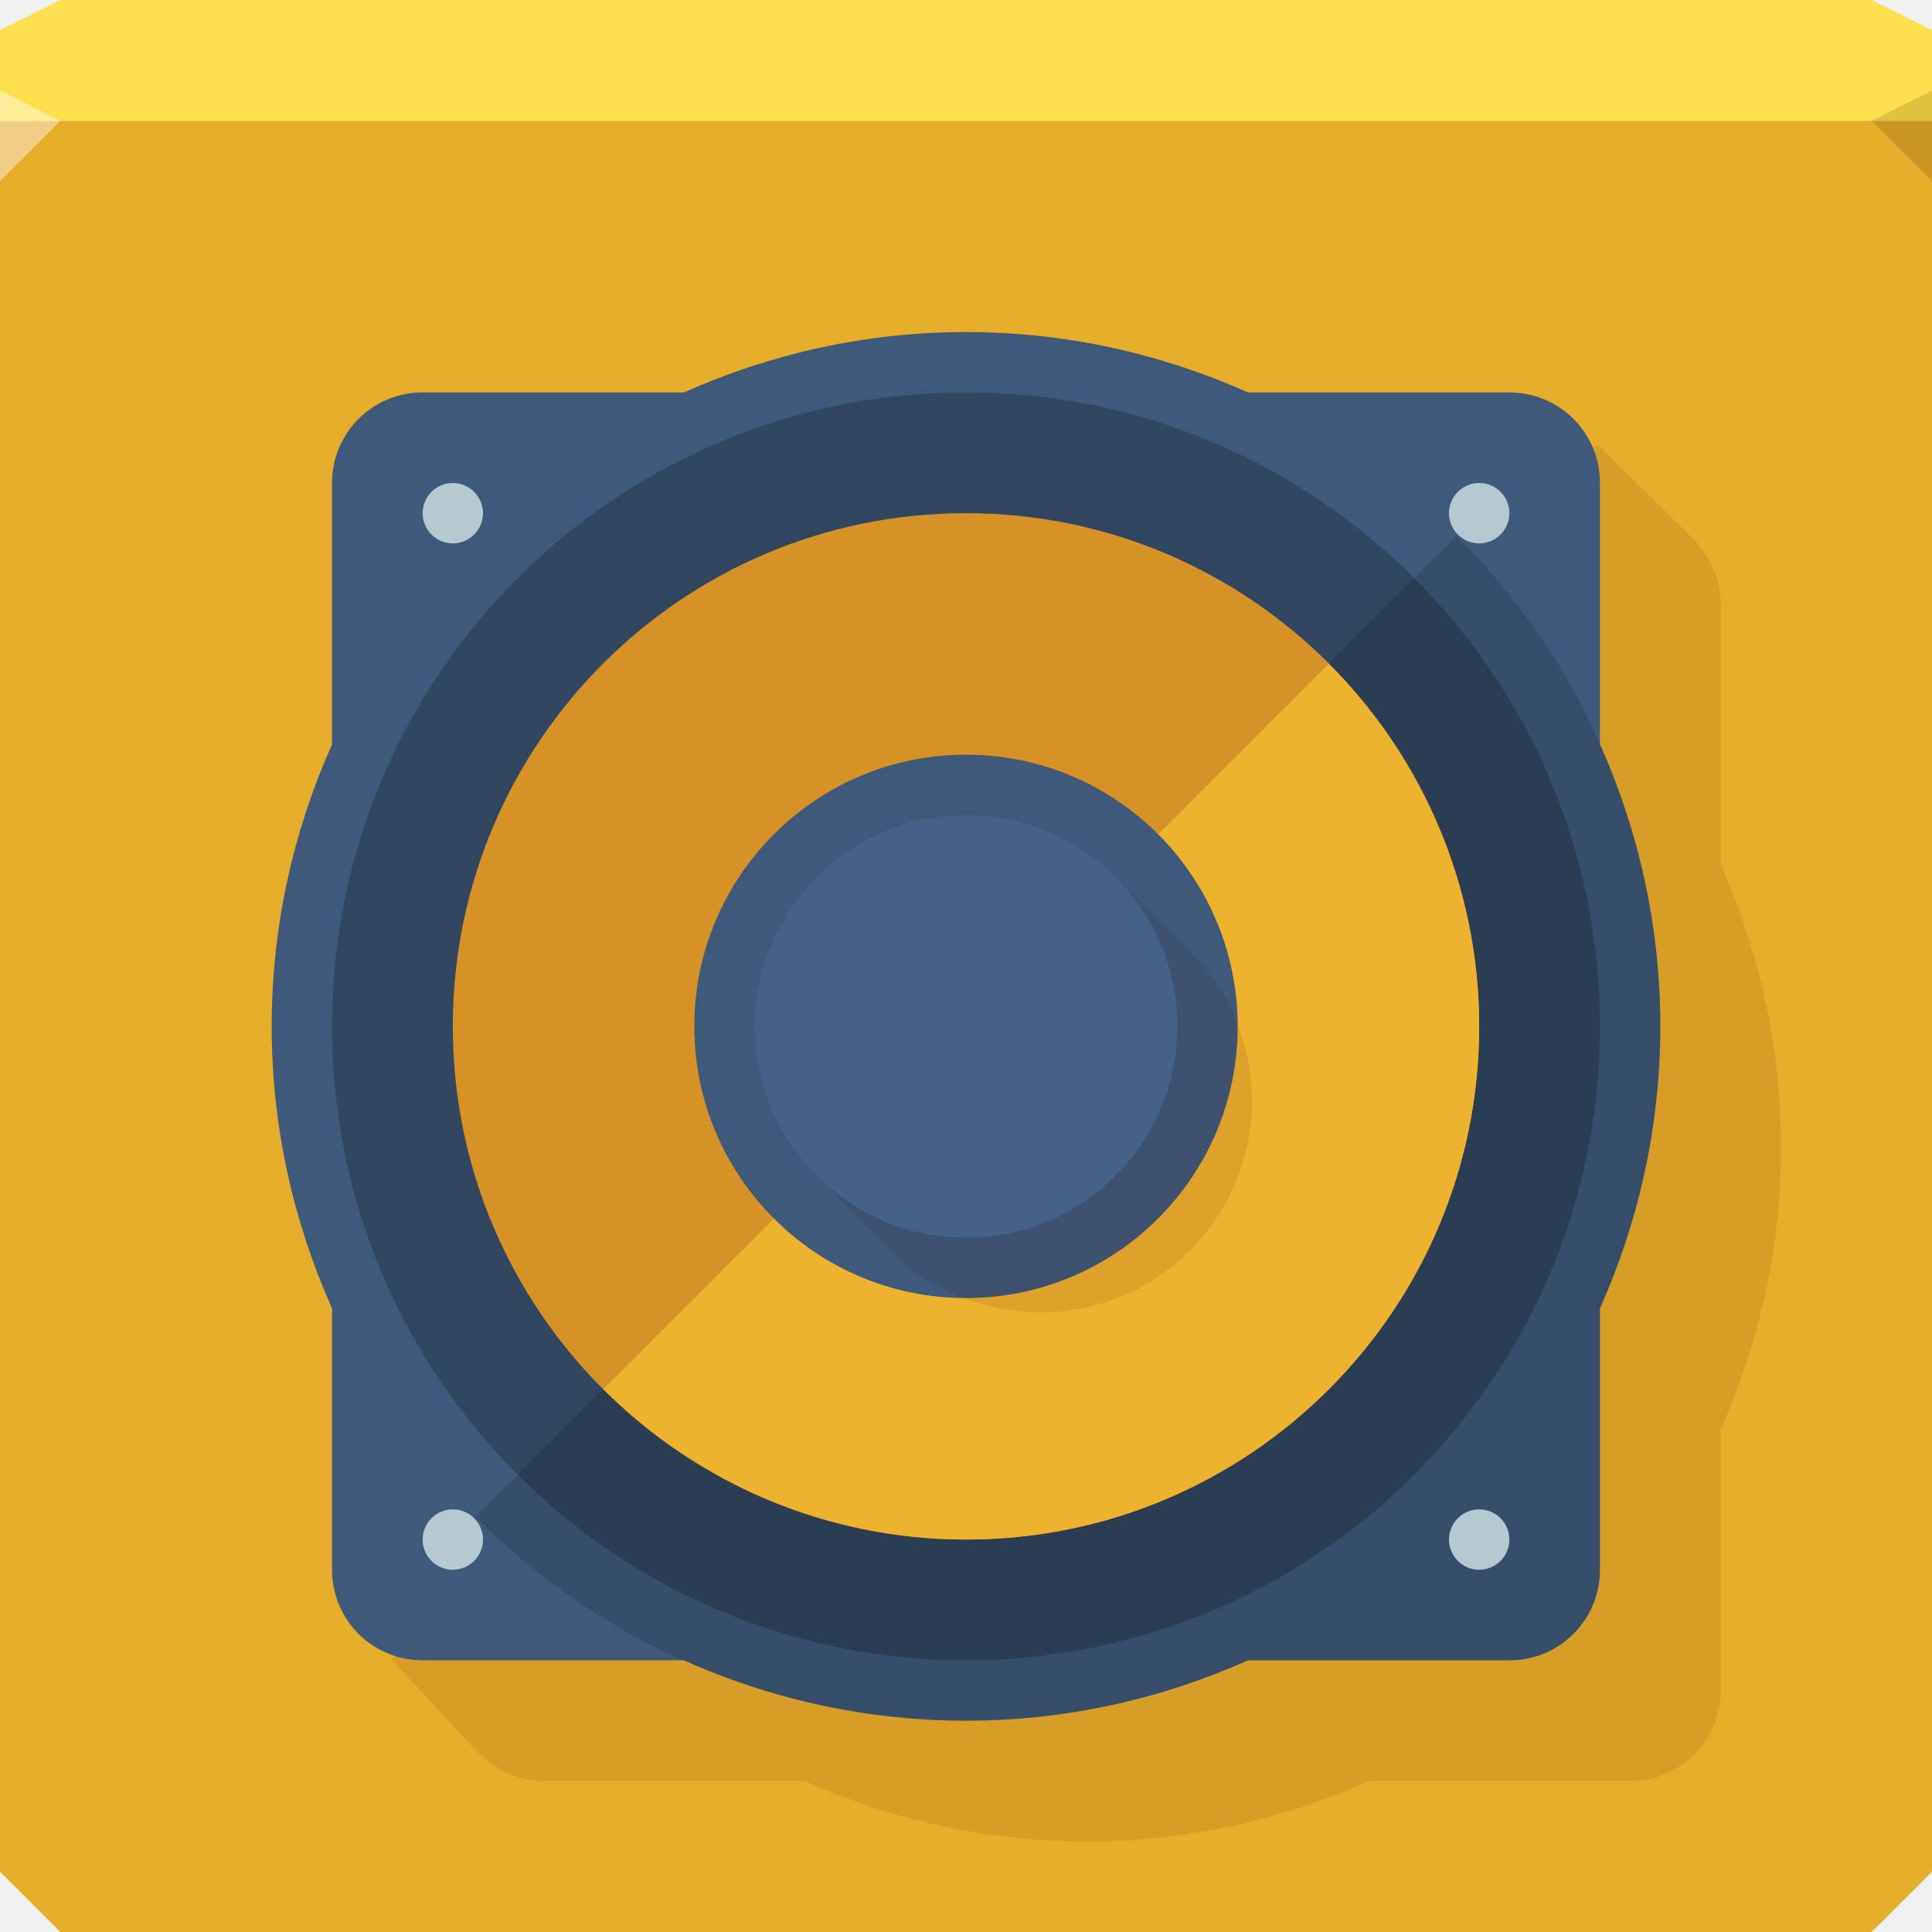
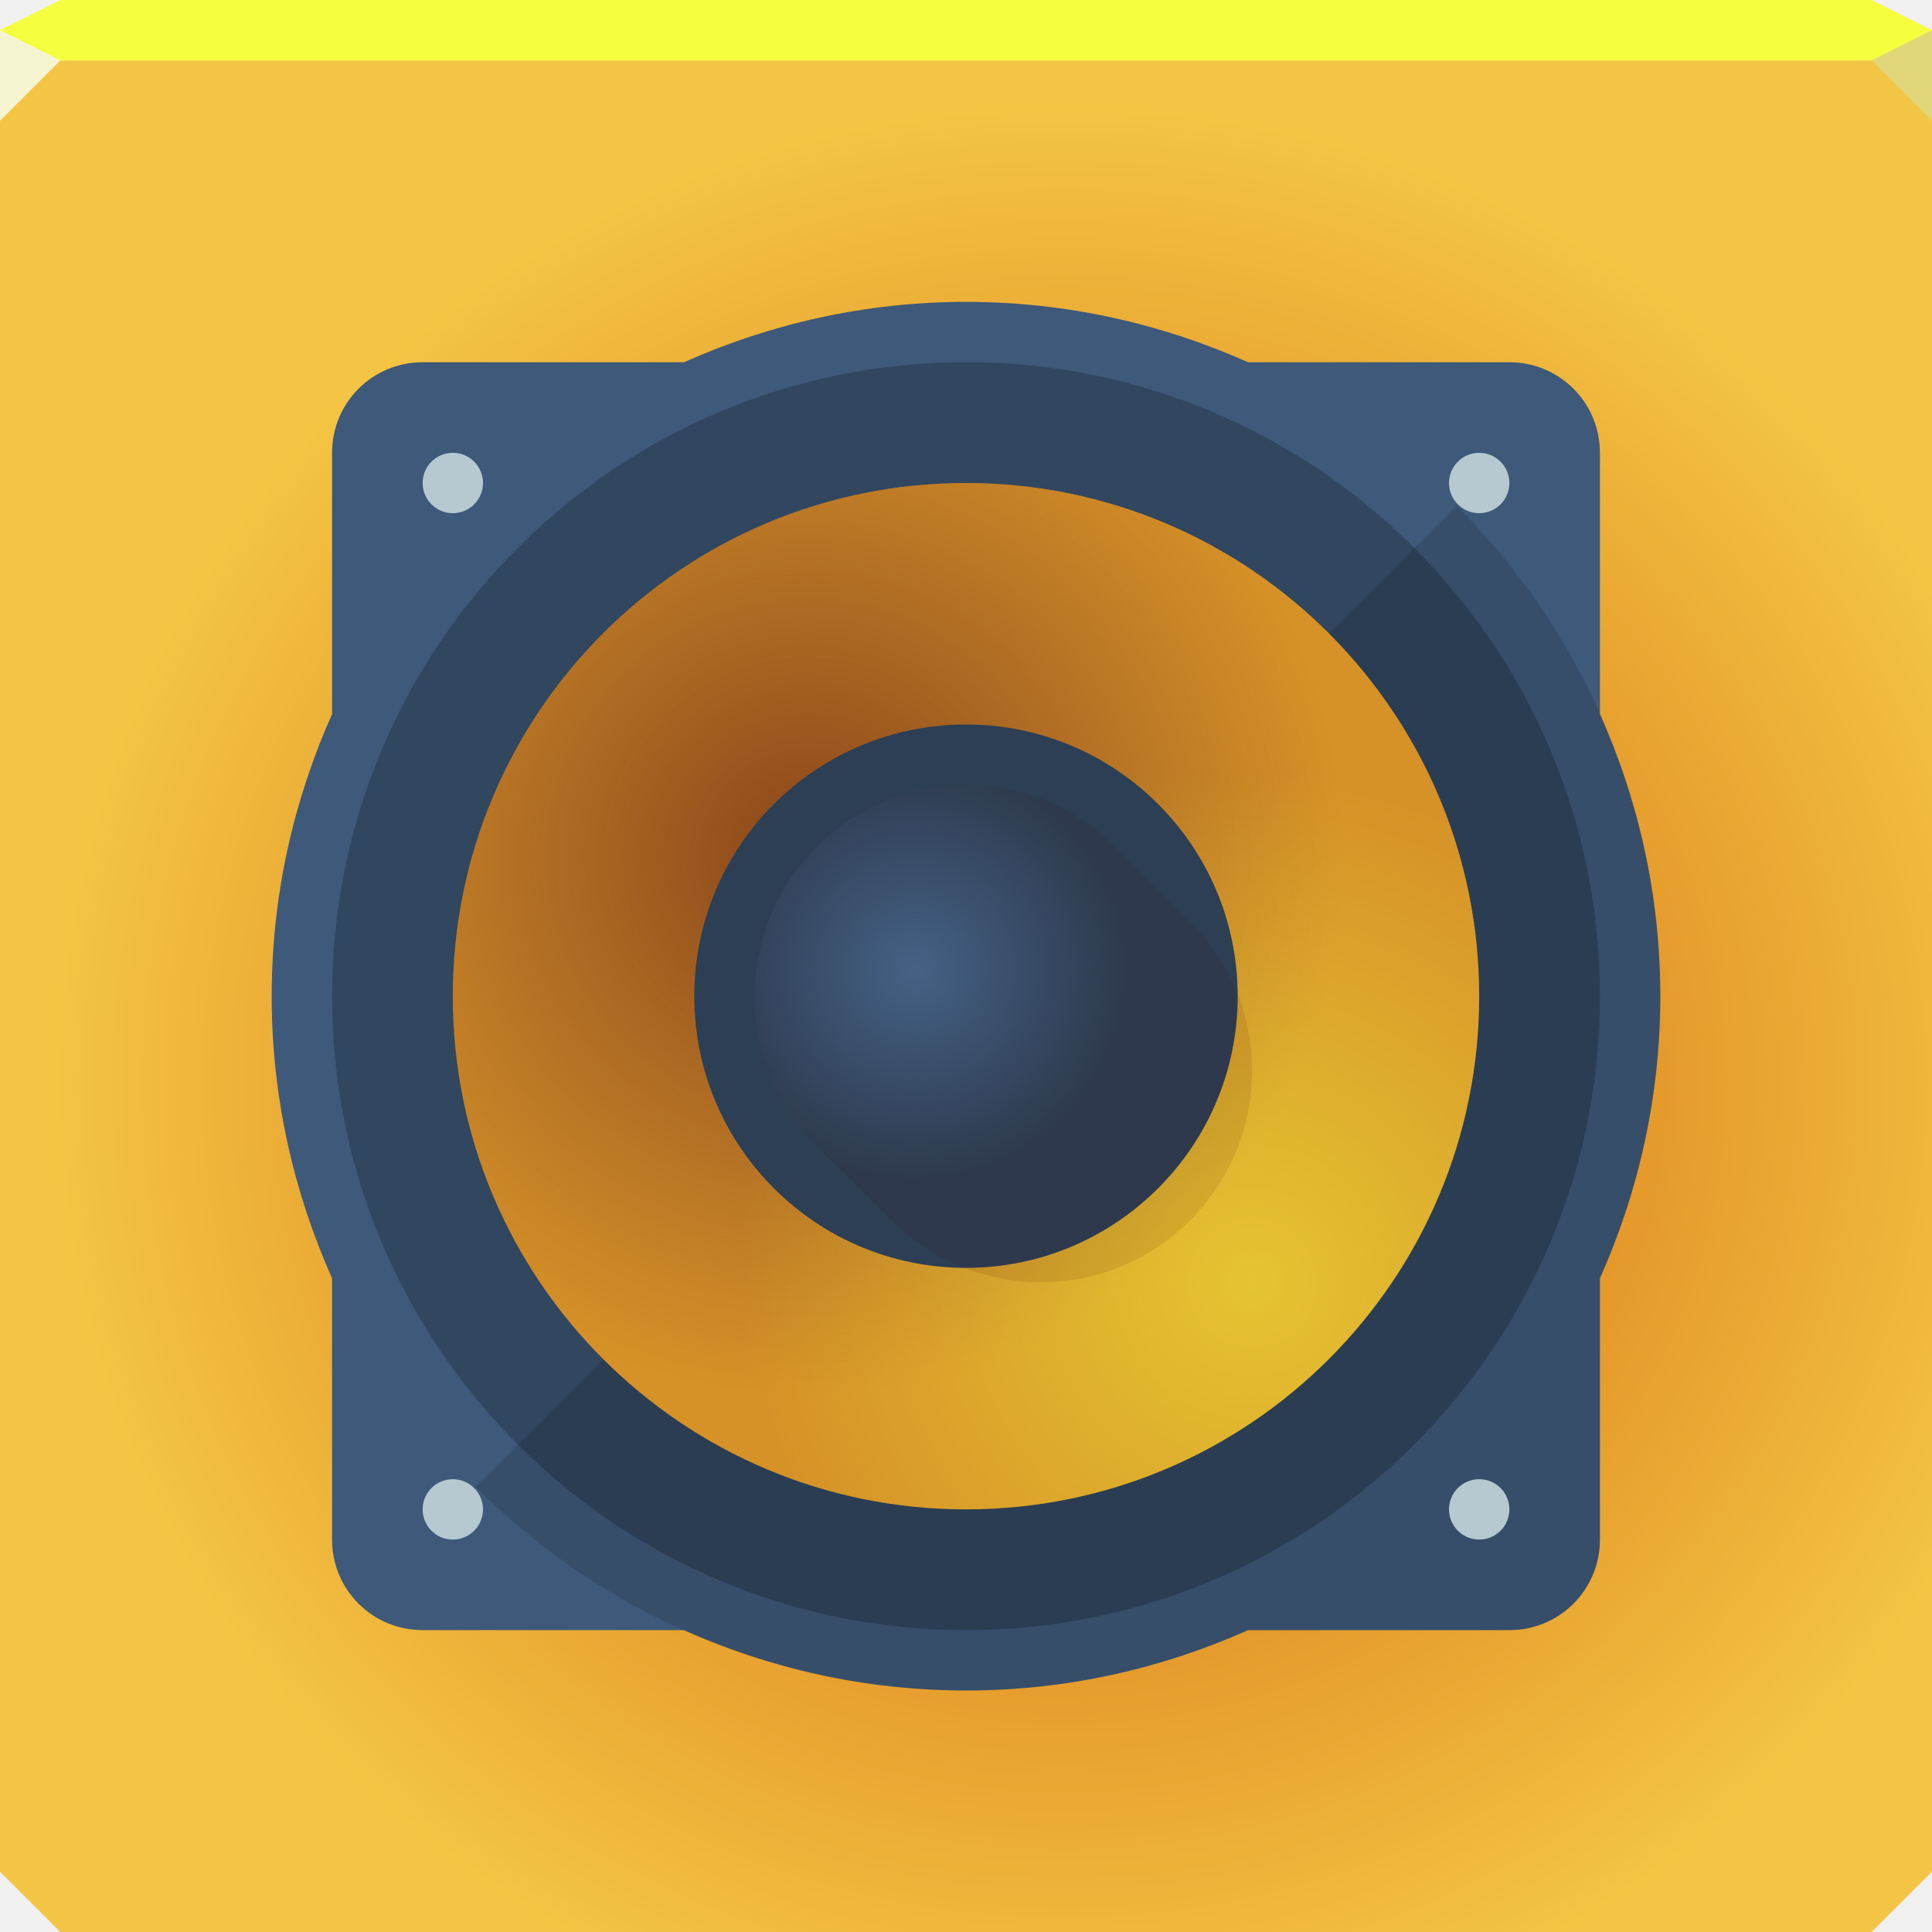
- <svg xmlns="http://www.w3.org/2000/svg" width="64" height="64" id="svg13094" version="1.1">
-   <defs id="defs13096" />
-   <path style="color:#000000;fill:#e6ad2b;fill-opacity:1;fill-rule:nonzero;stroke:none;stroke-width:2.286;marker:none;visibility:visible;display:inline;overflow:visible;enable-background:accumulate" d="M 0 4 L 0 34 L 0 62 L 2 64 L 32 64 L 62 64 L 64 62 L 64 34 L 64 4 L 32 4 L 0 4 z " id="path6498" />
-   <path style="color:#000000;fill:#ffe04c;fill-opacity:1;fill-rule:nonzero;stroke:none;marker:none;visibility:visible;display:inline;overflow:visible;enable-background:accumulate;stroke-width:2.286" d="M 2 0 L 0 1 L 0 4 L 32 4 L 64 4 L 64 1 L 62 0 L 32 0 L 2 0 z " id="path6502" />
-   <path style="fill:#ffffff;fill-opacity:0.418;fill-rule:nonzero" d="M 0,3 0,6 2,4 Z" id="path4298" />
-   <path d="M 64,6 62,4 64,3 z" id="path3028" style="fill:#1f0700;fill-opacity:0.138" />
-   <g id="g3043" transform="translate(-0.6250001,0.082283)" />
-   <g id="scalable" transform="matrix(1.038589,0,0,1.038589,1214.722,1878.812)" style="fill:#ffffff" />
-   <g id="g3421" />
-   <g id="g4306">
-     <path style="color:#000000;fill:#480000;fill-opacity:0.096;fill-rule:nonzero;stroke:none;stroke-width:1;marker:none;visibility:visible;display:inline;overflow:visible;enable-background:accumulate" d="m 36,15 c -3.332,0 -6.485,0.725 -9.344,2 L 18,17 c -1.662,0 -3,1.338 -3,3 l 0,8.656 C 13.725,31.515 13,34.668 13,38 c 0,3.332 0.725,6.485 2,9.344 L 13,55 15.613,57.822 C 16.226,58.484 17.024,59 18,59 l 8.656,0 c 2.859,1.275 6.011,2 9.344,2 3.332,0 6.485,-0.725 9.344,-2 L 54,59 c 1.662,0 3,-1.338 3,-3 l 0,-8.656 C 58.275,44.485 59,41.332 59,38 59,34.668 58.275,31.515 57,28.656 L 57,20 c 0,-0.903 -0.429,-1.673 -1.022,-2.259 L 52.969,14.766 45.344,17 C 42.485,15.725 39.332,15 36,15 z" id="path4216" />
-     <path style="color:#000000;fill:#3e5979;fill-opacity:1;fill-rule:nonzero;stroke:none;stroke-width:1;marker:none;visibility:visible;display:inline;overflow:visible;enable-background:accumulate" d="m 32,11 c -3.332,0 -6.485,0.725 -9.344,2 L 14,13 c -1.662,0 -3,1.338 -3,3 l 0,8.656 C 9.725,27.515 9,30.668 9,34 c 0,3.332 0.725,6.485 2,9.344 L 11,52 c 0,1.662 1.338,3 3,3 l 8.656,0 c 2.859,1.275 6.011,2 9.344,2 3.332,0 6.485,-0.725 9.344,-2 L 50,55 c 1.662,0 3,-1.338 3,-3 l 0,-8.656 C 54.275,40.485 55,37.332 55,34 55,30.668 54.275,27.515 53,24.656 L 53,16 c 0,-1.662 -1.338,-3 -3,-3 l -8.656,0 C 38.485,11.725 35.332,11 32,11 z" id="path4208" />
-     <path id="path4192" d="m 48.25,17.75 -32.5,32.5 C 19.912,54.412 25.649,57 32,57 c 3.332,0 6.485,-0.725 9.344,-2 L 50,55 c 1.662,0 3,-1.338 3,-3 l 0,-8.656 C 54.275,40.485 55,37.332 55,34 55,27.649 52.412,21.912 48.25,17.75 z" style="color:#000000;fill:#000000;fill-opacity:0.122;fill-rule:nonzero;stroke:none;stroke-width:1;marker:none;visibility:visible;display:inline;overflow:visible;enable-background:accumulate" />
-     <path transform="matrix(1.235294,0,0,1.235294,-7.529413,-8.000001)" d="m 49,34 a 17,17 0 1 1 -34,0 17,17 0 1 1 34,0 z" id="path4199" style="color:#000000;fill:#000000;fill-opacity:0.216;fill-rule:nonzero;stroke:none;stroke-width:0.81;marker:none;visibility:visible;display:inline;overflow:visible;enable-background:accumulate" />
-     <path transform="translate(1.4e-6,2e-6)" d="m 49,34 a 17,17 0 1 1 -34,0 17,17 0 1 1 34,0 z" id="path4248" style="color:#000000;fill:#d69127;fill-opacity:1;fill-rule:nonzero;stroke:none;stroke-width:1;marker:none;visibility:visible;display:inline;overflow:visible;enable-background:accumulate" />
-     <path id="path4288" d="M 44.014 21.986 L 19.986 46.014 A 17 17 0 0 0 32 51 A 17 17 0 0 0 49 34 A 17 17 0 0 0 44.014 21.986 z " style="color:#000000;display:inline;overflow:visible;visibility:visible;opacity:1;fill:#eeb32e;fill-opacity:1;fill-rule:nonzero;stroke:none;stroke-width:1;stroke-linecap:butt;stroke-linejoin:miter;stroke-miterlimit:4;stroke-dasharray:none;stroke-dashoffset:0;stroke-opacity:1;marker:none;enable-background:accumulate" />
-     <path style="color:#000000;fill:#3e5979;fill-opacity:1;fill-rule:nonzero;stroke:none;stroke-width:1;marker:none;visibility:visible;display:inline;overflow:visible;enable-background:accumulate" id="path4159" d="m 49,34 a 17,17 0 1 1 -34,0 17,17 0 1 1 34,0 z" transform="matrix(0.5294117,0,0,0.5294117,15.05883,16.00001)" />
-     <path transform="matrix(0.05882353,0,0,0.05882353,13.11765,15)" d="m 49,34 a 17,17 0 1 1 -34,0 17,17 0 1 1 34,0 z" id="path4165" style="color:#000000;fill:#b6c9d1;fill-opacity:1;fill-rule:nonzero;stroke:none;stroke-width:1;marker:none;visibility:visible;display:inline;overflow:visible;enable-background:accumulate" />
-     <path style="color:#000000;fill:#b6c9d1;fill-opacity:1;fill-rule:nonzero;stroke:none;stroke-width:1;marker:none;visibility:visible;display:inline;overflow:visible;enable-background:accumulate" id="path4163" d="m 49,34 a 17,17 0 1 1 -34,0 17,17 0 1 1 34,0 z" transform="matrix(0,0.05882353,-0.05882353,0,51,15.11765)" />
-     <path style="color:#000000;fill:#b6c9d1;fill-opacity:1;fill-rule:nonzero;stroke:none;stroke-width:1;marker:none;visibility:visible;display:inline;overflow:visible;enable-background:accumulate" id="path4167" d="m 49,34 a 17,17 0 1 1 -34,0 17,17 0 1 1 34,0 z" transform="matrix(0.05882353,0,0,0.05882353,47.11765,49)" />
-     <path transform="matrix(0,0.05882353,-0.05882353,0,17,49.11765)" d="m 49,34 a 17,17 0 1 1 -34,0 17,17 0 1 1 34,0 z" id="path3377" style="color:#000000;fill:#b6c9d1;fill-opacity:1;fill-rule:nonzero;stroke:none;stroke-width:1;marker:none;visibility:visible;display:inline;overflow:visible;enable-background:accumulate" />
-     <rect transform="matrix(0.7071068,-0.7071068,0.7071068,0.7071068,0,0)" ry="7" rx="7" y="39.669" x="-8.414" height="17.5" width="14" id="rect4286" style="color:#000000;fill:#480000;fill-opacity:0.096;fill-rule:nonzero;stroke:none;stroke-width:1;marker:none;visibility:visible;display:inline;overflow:visible;enable-background:accumulate;opacity:1;stroke-linecap:butt;stroke-linejoin:miter;stroke-miterlimit:4;stroke-dasharray:none;stroke-dashoffset:0;stroke-opacity:1" />
-     <path style="color:#000000;fill:#446285;fill-opacity:1;fill-rule:nonzero;stroke:none;stroke-width:1;marker:none;visibility:visible;display:inline;overflow:visible;enable-background:accumulate" id="path4161" d="m 49,34 a 17,17 0 1 1 -34,0 17,17 0 1 1 34,0 z" transform="matrix(0.4117646,0,0,0.4117646,18.82353,20.00001)" />
+ <svg xmlns="http://www.w3.org/2000/svg" width="64" height="64" version="1.1">
+   <defs>
+     <radialGradient id="d" cx="35.327" cy="36.063" r="32" gradientTransform="matrix(1.0524 0 0 1.0195 -1.933 -.90663)" gradientUnits="userSpaceOnUse">
+       <stop stop-color="#d05f09" offset="0" />
+       <stop stop-color="#f4c544" offset="1" />
+     </radialGradient>
+     <radialGradient id="c" cx="26.73" cy="29.392" r="17" gradientTransform="matrix(1.0455 0 0 1.0455 -1.2169 -1.3381)" gradientUnits="userSpaceOnUse">
+       <stop stop-color="#8a4519" offset="0" />
+       <stop stop-color="#8a4c26" stop-opacity="0" offset="1" />
+     </radialGradient>
+     <radialGradient id="b" cx="41.481" cy="43.481" r="17" gradientUnits="userSpaceOnUse">
+       <stop stop-color="#f6ff3e" stop-opacity=".463" offset="0" />
+       <stop stop-color="#f6ff3e" stop-opacity="0" offset="1" />
+     </radialGradient>
+     <radialGradient id="a" cx="27.922" cy="31.853" r="17" gradientUnits="userSpaceOnUse">
+       <stop stop-color="#446285" offset="0" />
+       <stop stop-color="#446285" stop-opacity="0" offset="1" />
+     </radialGradient>
+   </defs>
+   <path d="m0 2v60l2 2h60l2-2v-60h-32z" color="#000000" fill="url(#d)" />
+   <path d="m2 0-2 1v1h64v-1l-2-1h-30z" color="#000000" fill="#f6ff3e" />
+   <path d="m0 1v3l2-2z" fill="#f4f5d0" />
+   <path d="m64 4-2-2 2-1z" fill="#e1d679" />
+   <g transform="translate(0,-1)">
+     <path d="m32 11c-3.332 0-6.485 0.725-9.344 2h-8.656c-1.662 0-3 1.338-3 3v8.656c-1.275 2.859-2 6.011-2 9.344s0.725 6.485 2 9.344v8.656c0 1.662 1.338 3 3 3h8.656c2.859 1.275 6.011 2 9.344 2s6.485-0.725 9.344-2h8.656c1.662 0 3-1.338 3-3v-8.656c1.275-2.859 2-6.011 2-9.344s-0.725-6.485-2-9.344v-8.656c0-1.662-1.338-3-3-3h-8.656c-2.859-1.275-6.011-2-9.344-2z" color="#000000" fill="#3e5979" />
+     <path d="m48.25 17.75-32.5 32.5c4.162 4.162 9.899 6.75 16.25 6.75 3.332 0 6.485-0.725 9.344-2h8.656c1.662 0 3-1.338 3-3v-8.656c1.275-2.859 2-6.011 2-9.344 0-6.351-2.588-12.088-6.75-16.25z" color="#000000" fill="#000000" fill-opacity=".122" />
+     <circle transform="matrix(1.2353 0 0 1.2353 -7.5294 -8)" cx="32" cy="34" r="17" color="#000000" fill="#000000" fill-opacity=".216" />
+     <circle cx="32" cy="34" r="17" color="#000000" fill="#d69127" />
+     <circle cx="32" cy="34" r="17" color="#000000" fill="url(#c)" />
+     <circle transform="translate(1.4e-6,2e-6)" cx="32" cy="34" r="17" color="#000000" fill="url(#b)" />
+     <circle transform="matrix(.52941 0 0 .52941 15.059 16)" cx="32" cy="34" r="17" color="#000000" fill="#2c3f55" />
+     <circle transform="matrix(.058824 0 0 .058824 13.118 15)" cx="32" cy="34" r="17" color="#000000" fill="#b6c9d1" />
+     <circle transform="matrix(0 .058824 -.058824 0 51 15.118)" cx="32" cy="34" r="17" color="#000000" fill="#b6c9d1" />
+     <circle transform="matrix(.058824 0 0 .058824 47.118 49)" cx="32" cy="34" r="17" color="#000000" fill="#b6c9d1" />
+     <circle transform="matrix(0 .058824 -.058824 0 17 49.118)" cx="32" cy="34" r="17" color="#000000" fill="#b6c9d1" />
+     <rect transform="rotate(-45)" x="-8.414" y="39.669" width="14" height="17.5" rx="7" ry="7" color="#000000" fill="#480000" fill-opacity=".096" />
+     <circle transform="matrix(.41176 0 0 .41176 18.824 20)" cx="32" cy="34" r="17" color="#000000" fill="url(#a)" />
  </g>
</svg>
